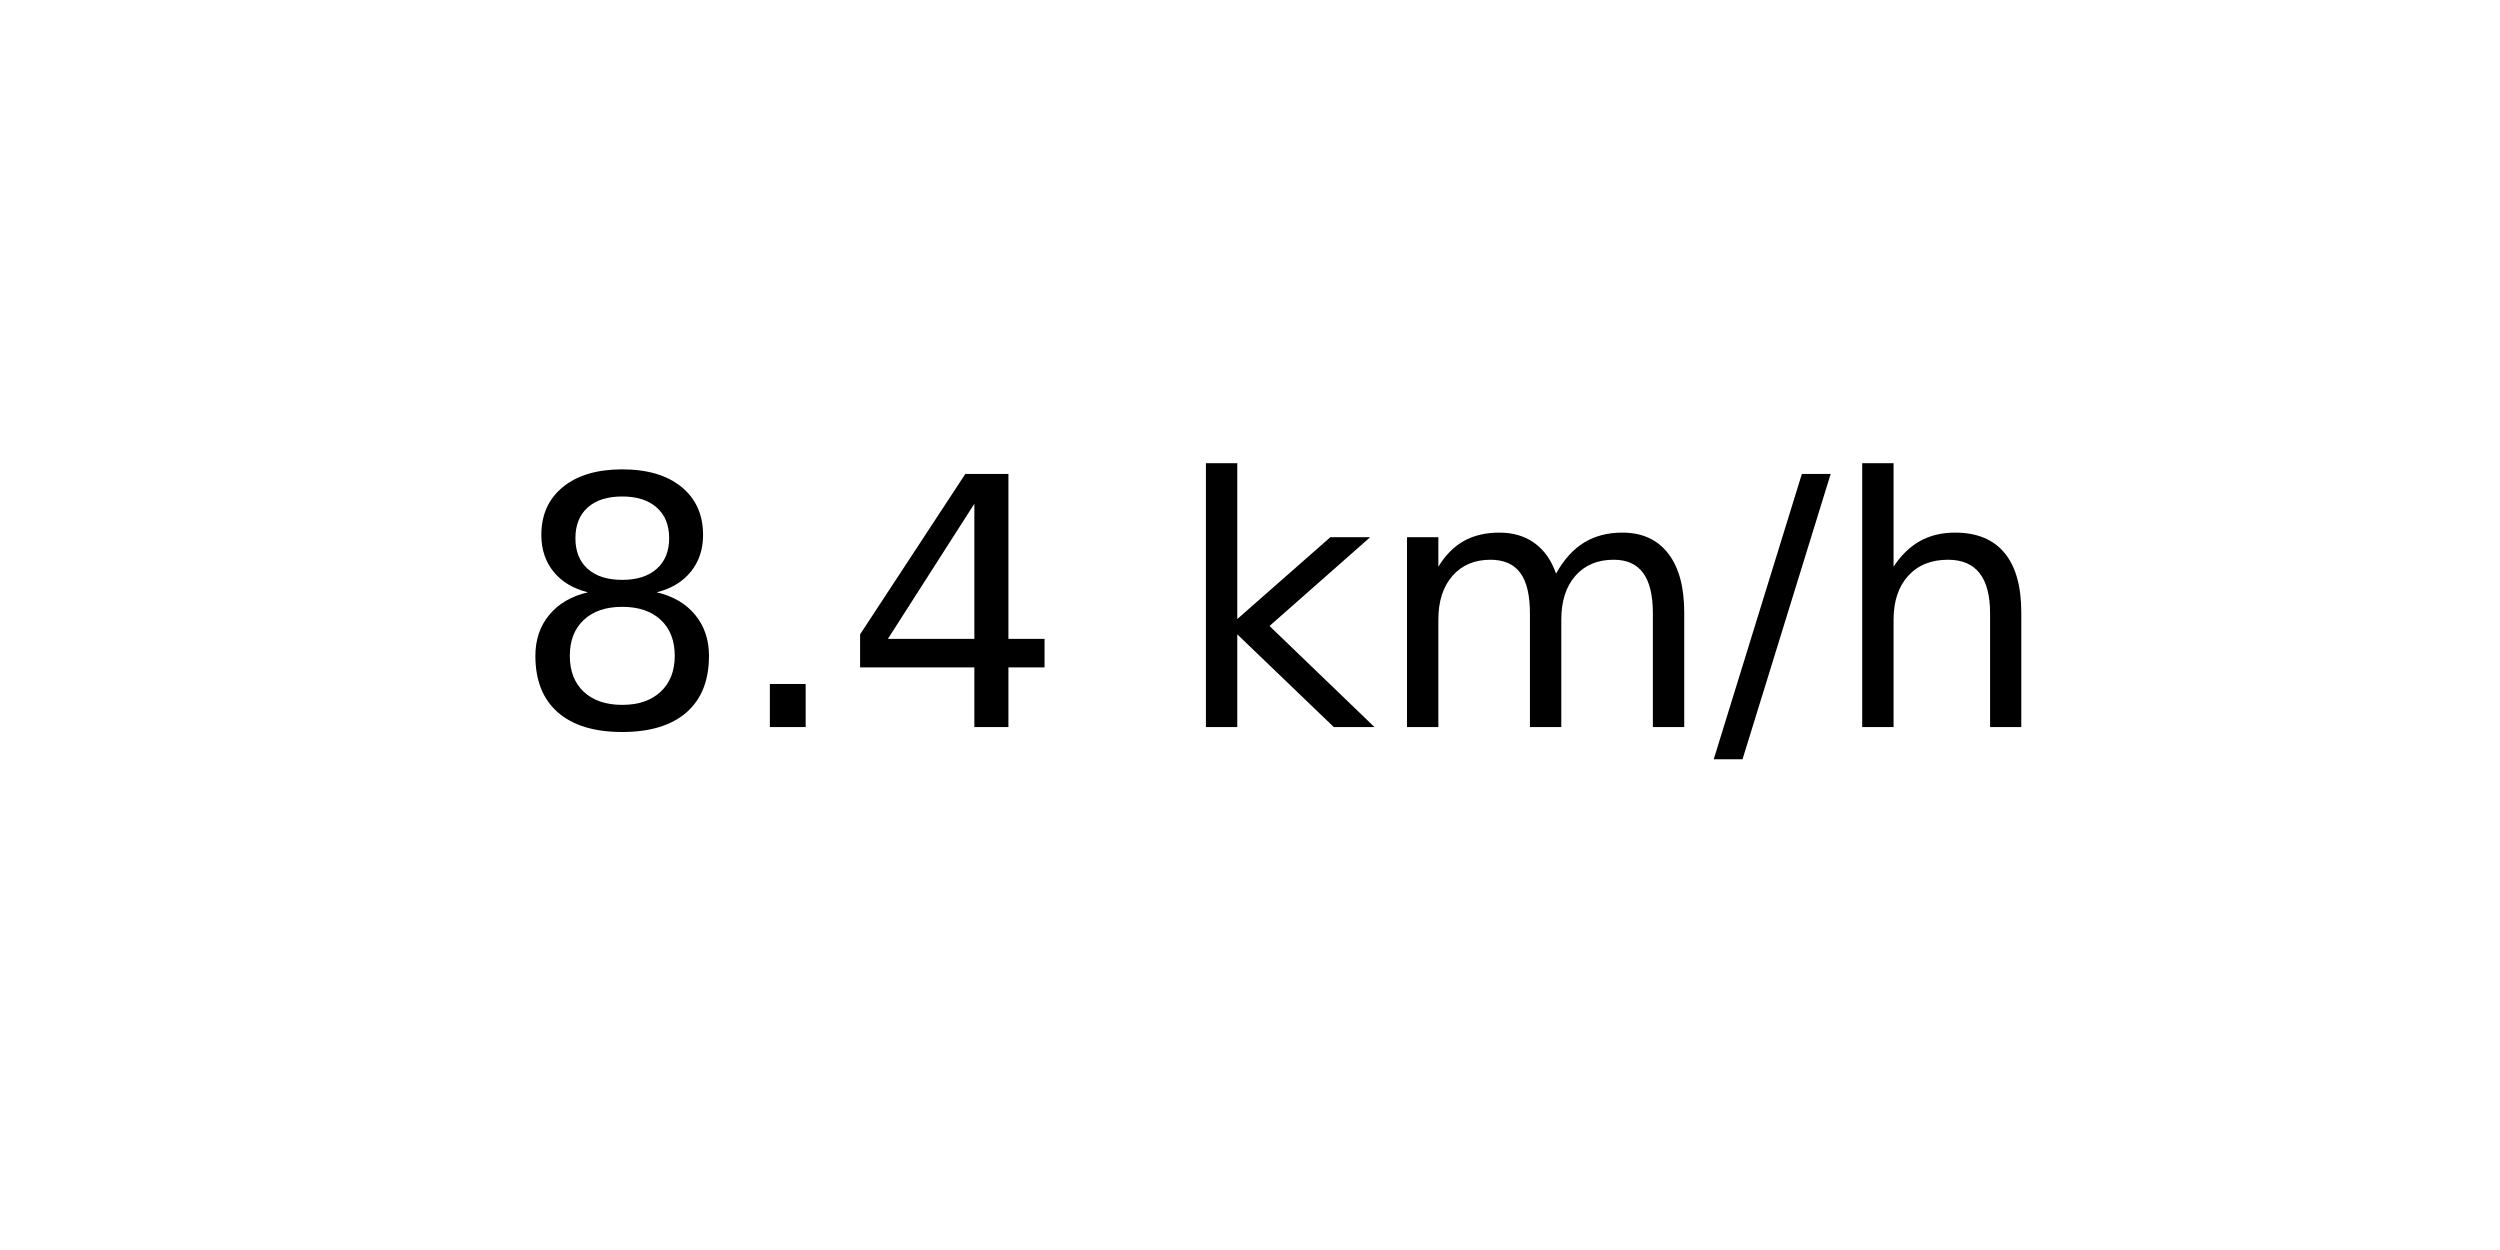
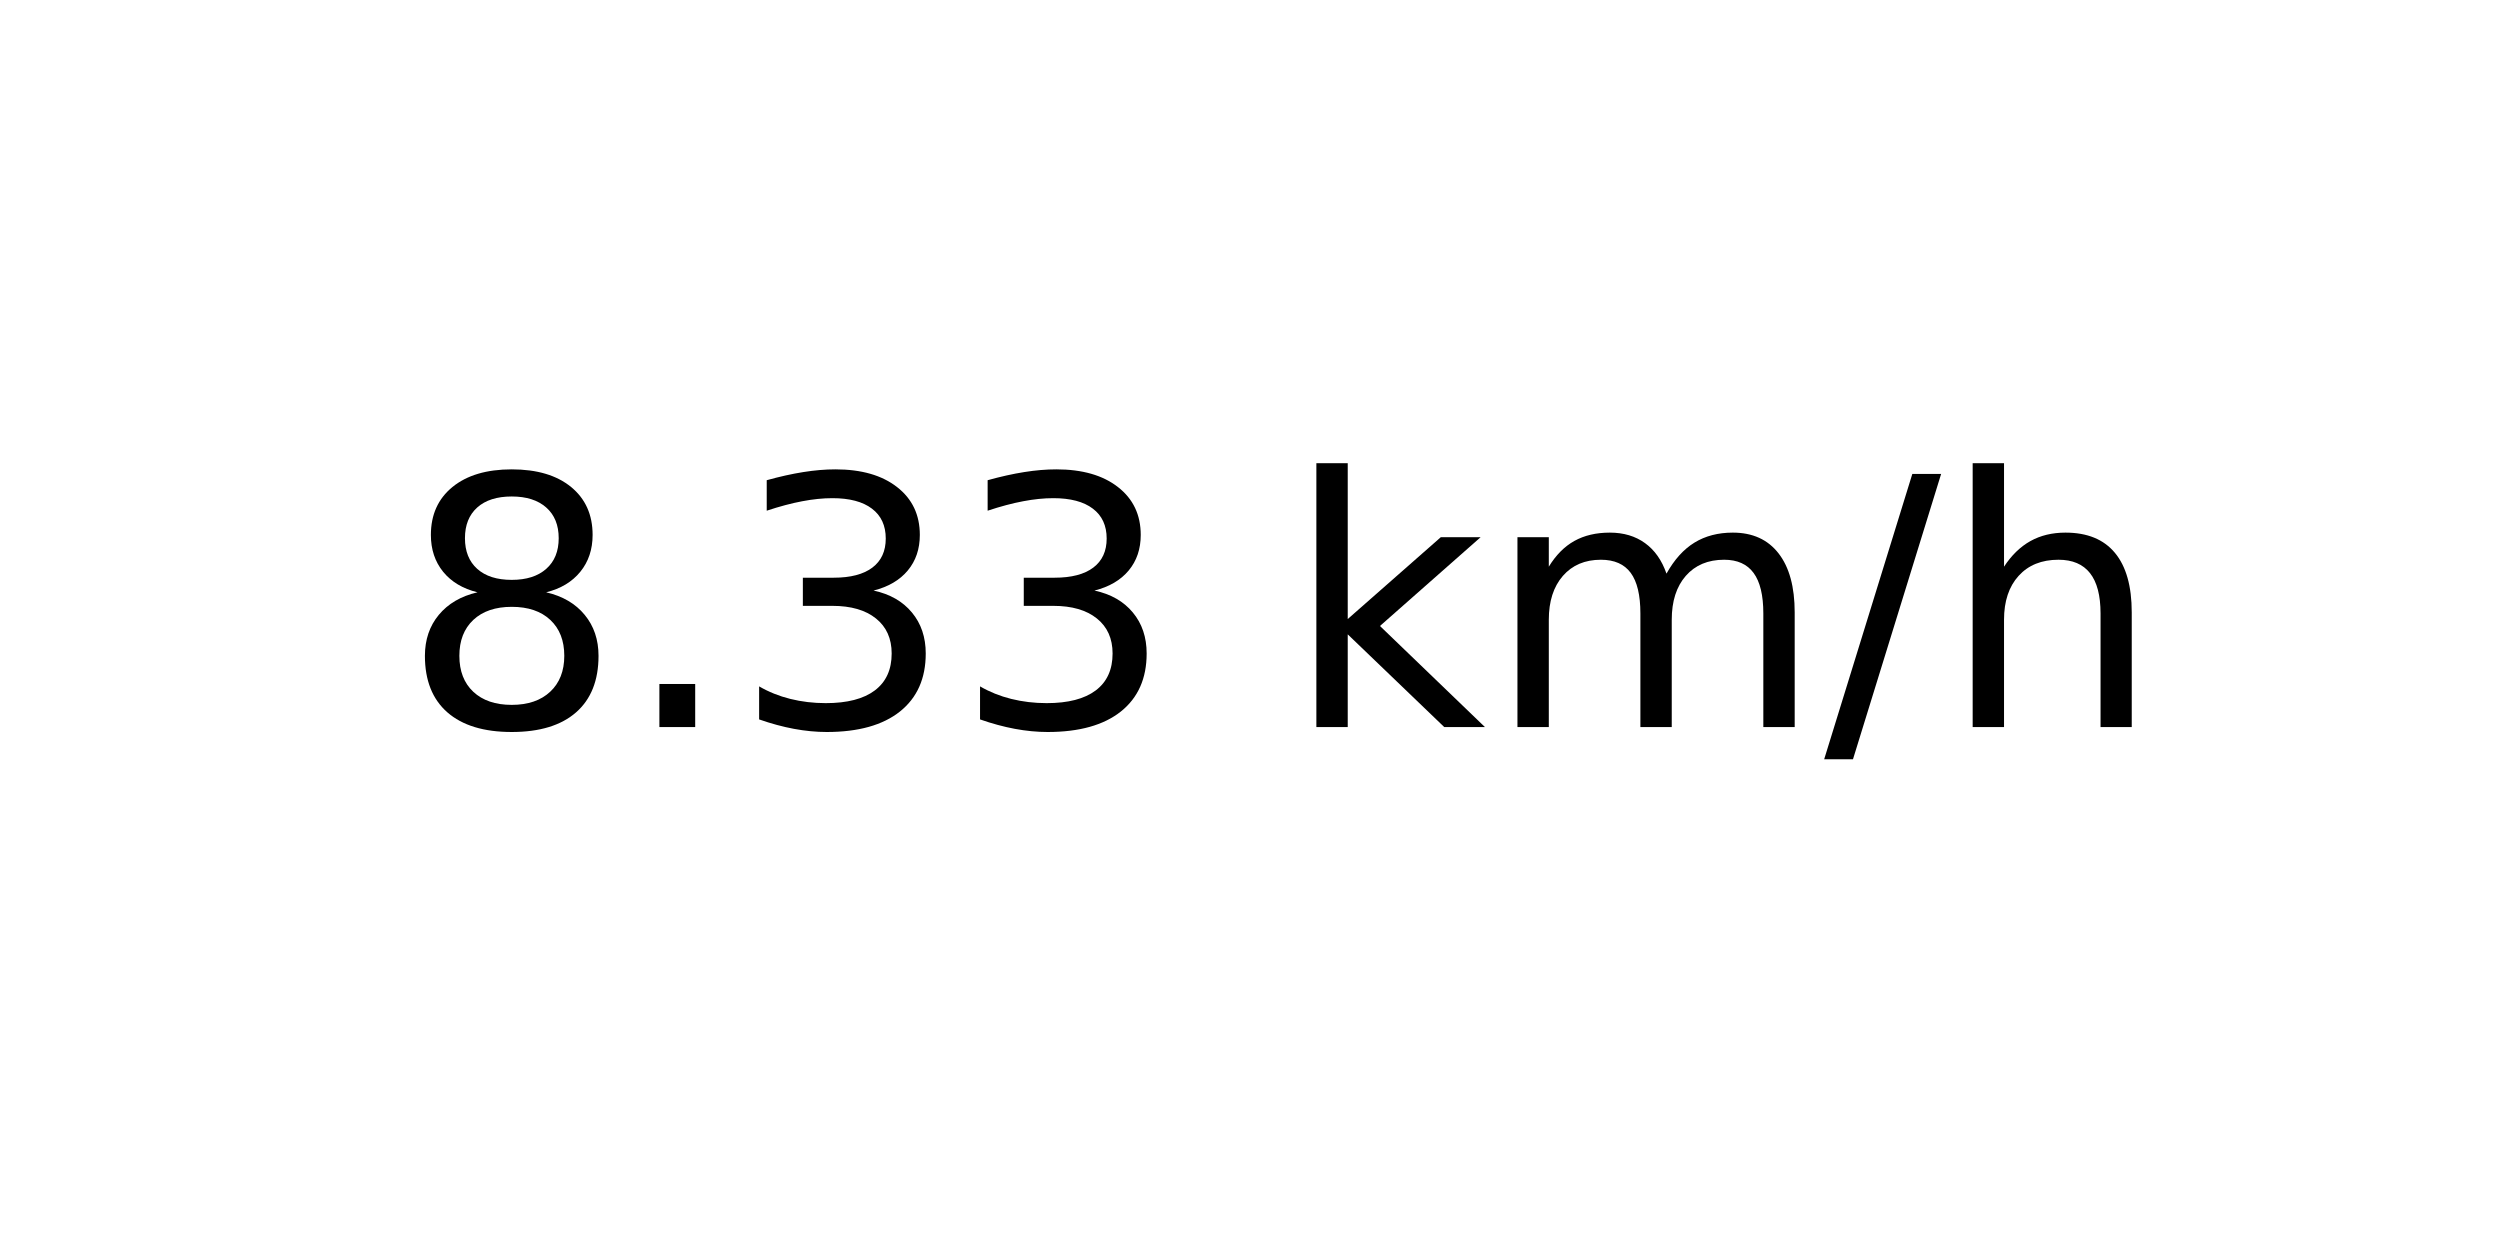
<svg xmlns="http://www.w3.org/2000/svg" xmlns:xlink="http://www.w3.org/1999/xlink" width="72pt" height="36pt" viewBox="0 0 72 36" version="1.1">
  <defs>
    <style type="text/css">*{stroke-linejoin: round; stroke-linecap: butt}</style>
  </defs>
  <g id="figure_1">
    <g id="axes_1">
      <g id="text_1">
-         <g transform="translate(14.74062 20.93937) scale(0.1 -0.1)">
+         <g transform="translate(11.55937 20.93937) scale(0.1 -0.1)">
          <defs>
            <path id="DejaVuSans-38" d="M 2034 2216  Q 1584 2216 1326 1975  Q 1069 1734 1069 1313  Q 1069 891 1326 650  Q 1584 409 2034 409  Q 2484 409 2743 651  Q 3003 894 3003 1313  Q 3003 1734 2745 1975  Q 2488 2216 2034 2216  z M 1403 2484  Q 997 2584 770 2862  Q 544 3141 544 3541  Q 544 4100 942 4425  Q 1341 4750 2034 4750  Q 2731 4750 3128 4425  Q 3525 4100 3525 3541  Q 3525 3141 3298 2862  Q 3072 2584 2669 2484  Q 3125 2378 3379 2068  Q 3634 1759 3634 1313  Q 3634 634 3220 271  Q 2806 -91 2034 -91  Q 1263 -91 848 271  Q 434 634 434 1313  Q 434 1759 690 2068  Q 947 2378 1403 2484  z M 1172 3481  Q 1172 3119 1398 2916  Q 1625 2713 2034 2713  Q 2441 2713 2670 2916  Q 2900 3119 2900 3481  Q 2900 3844 2670 4047  Q 2441 4250 2034 4250  Q 1625 4250 1398 4047  Q 1172 3844 1172 3481  z " transform="scale(0.015625)" />
            <path id="DejaVuSans-2e" d="M 684 794  L 1344 794  L 1344 0  L 684 0  L 684 794  z " transform="scale(0.015625)" />
-             <path id="DejaVuSans-34" d="M 2419 4116  L 825 1625  L 2419 1625  L 2419 4116  z M 2253 4666  L 3047 4666  L 3047 1625  L 3713 1625  L 3713 1100  L 3047 1100  L 3047 0  L 2419 0  L 2419 1100  L 313 1100  L 313 1709  L 2253 4666  z " transform="scale(0.015625)" />
+             <path id="DejaVuSans-33" d="M 2597 2516  Q 3050 2419 3304 2112  Q 3559 1806 3559 1356  Q 3559 666 3084 287  Q 2609 -91 1734 -91  Q 1441 -91 1130 -33  Q 819 25 488 141  L 488 750  Q 750 597 1062 519  Q 1375 441 1716 441  Q 2309 441 2620 675  Q 2931 909 2931 1356  Q 2931 1769 2642 2001  Q 2353 2234 1838 2234  L 1294 2234  L 1294 2753  L 1863 2753  Q 2328 2753 2575 2939  Q 2822 3125 2822 3475  Q 2822 3834 2567 4026  Q 2313 4219 1838 4219  Q 1578 4219 1281 4162  Q 984 4106 628 3988  L 628 4550  Q 988 4650 1302 4700  Q 1616 4750 1894 4750  Q 2613 4750 3031 4423  Q 3450 4097 3450 3541  Q 3450 3153 3228 2886  Q 3006 2619 2597 2516  z " transform="scale(0.015625)" />
            <path id="DejaVuSans-20" transform="scale(0.015625)" />
            <path id="DejaVuSans-6b" d="M 581 4863  L 1159 4863  L 1159 1991  L 2875 3500  L 3609 3500  L 1753 1863  L 3688 0  L 2938 0  L 1159 1709  L 1159 0  L 581 0  L 581 4863  z " transform="scale(0.015625)" />
            <path id="DejaVuSans-6d" d="M 3328 2828  Q 3544 3216 3844 3400  Q 4144 3584 4550 3584  Q 5097 3584 5394 3201  Q 5691 2819 5691 2113  L 5691 0  L 5113 0  L 5113 2094  Q 5113 2597 4934 2840  Q 4756 3084 4391 3084  Q 3944 3084 3684 2787  Q 3425 2491 3425 1978  L 3425 0  L 2847 0  L 2847 2094  Q 2847 2600 2669 2842  Q 2491 3084 2119 3084  Q 1678 3084 1418 2786  Q 1159 2488 1159 1978  L 1159 0  L 581 0  L 581 3500  L 1159 3500  L 1159 2956  Q 1356 3278 1631 3431  Q 1906 3584 2284 3584  Q 2666 3584 2933 3390  Q 3200 3197 3328 2828  z " transform="scale(0.015625)" />
            <path id="DejaVuSans-2f" d="M 1625 4666  L 2156 4666  L 531 -594  L 0 -594  L 1625 4666  z " transform="scale(0.015625)" />
            <path id="DejaVuSans-68" d="M 3513 2113  L 3513 0  L 2938 0  L 2938 2094  Q 2938 2591 2744 2837  Q 2550 3084 2163 3084  Q 1697 3084 1428 2787  Q 1159 2491 1159 1978  L 1159 0  L 581 0  L 581 4863  L 1159 4863  L 1159 2956  Q 1366 3272 1645 3428  Q 1925 3584 2291 3584  Q 2894 3584 3203 3211  Q 3513 2838 3513 2113  z " transform="scale(0.015625)" />
          </defs>
          <use xlink:href="#DejaVuSans-38" />
          <use xlink:href="#DejaVuSans-2e" x="63.623" />
-           <use xlink:href="#DejaVuSans-34" x="95.41" />
-           <use xlink:href="#DejaVuSans-20" x="159.033" />
-           <use xlink:href="#DejaVuSans-6b" x="190.82" />
-           <use xlink:href="#DejaVuSans-6d" x="248.73" />
-           <use xlink:href="#DejaVuSans-2f" x="346.143" />
-           <use xlink:href="#DejaVuSans-68" x="379.834" />
+           <use xlink:href="#DejaVuSans-33" x="95.41" />
+           <use xlink:href="#DejaVuSans-33" x="159.033" />
+           <use xlink:href="#DejaVuSans-20" x="222.656" />
+           <use xlink:href="#DejaVuSans-6b" x="254.443" />
+           <use xlink:href="#DejaVuSans-6d" x="312.354" />
+           <use xlink:href="#DejaVuSans-2f" x="409.766" />
+           <use xlink:href="#DejaVuSans-68" x="443.457" />
        </g>
      </g>
    </g>
  </g>
</svg>
